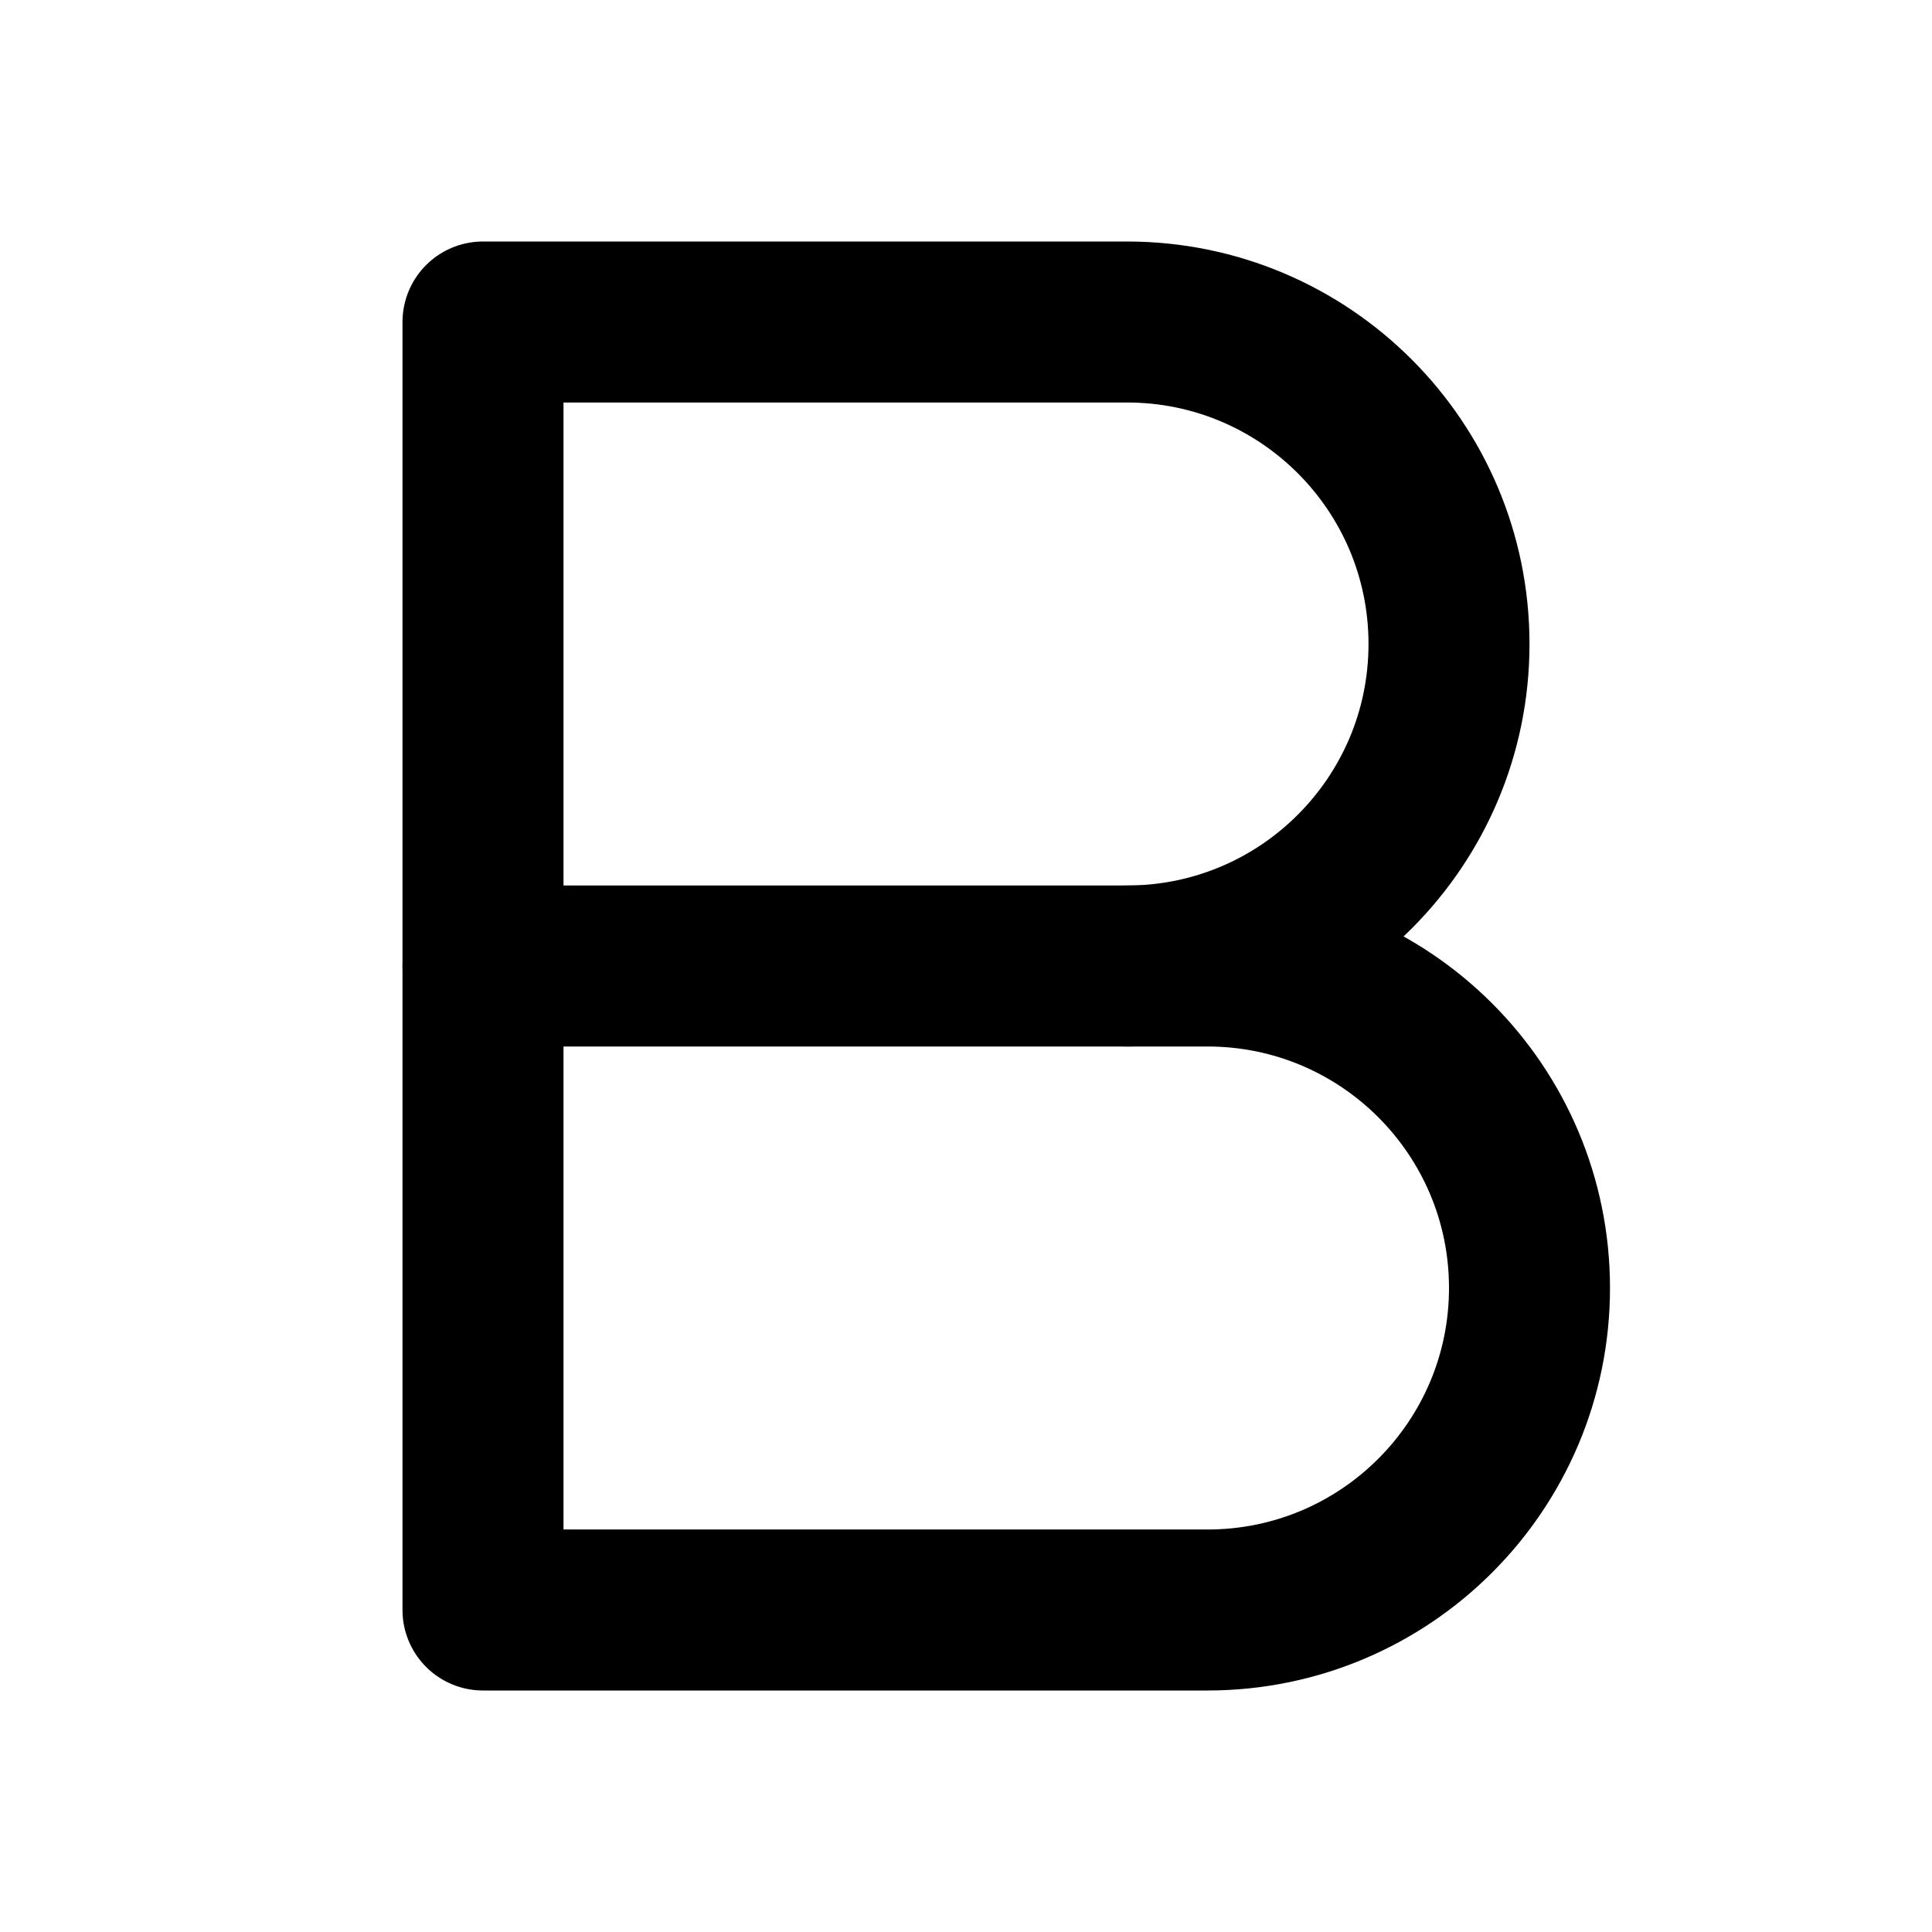
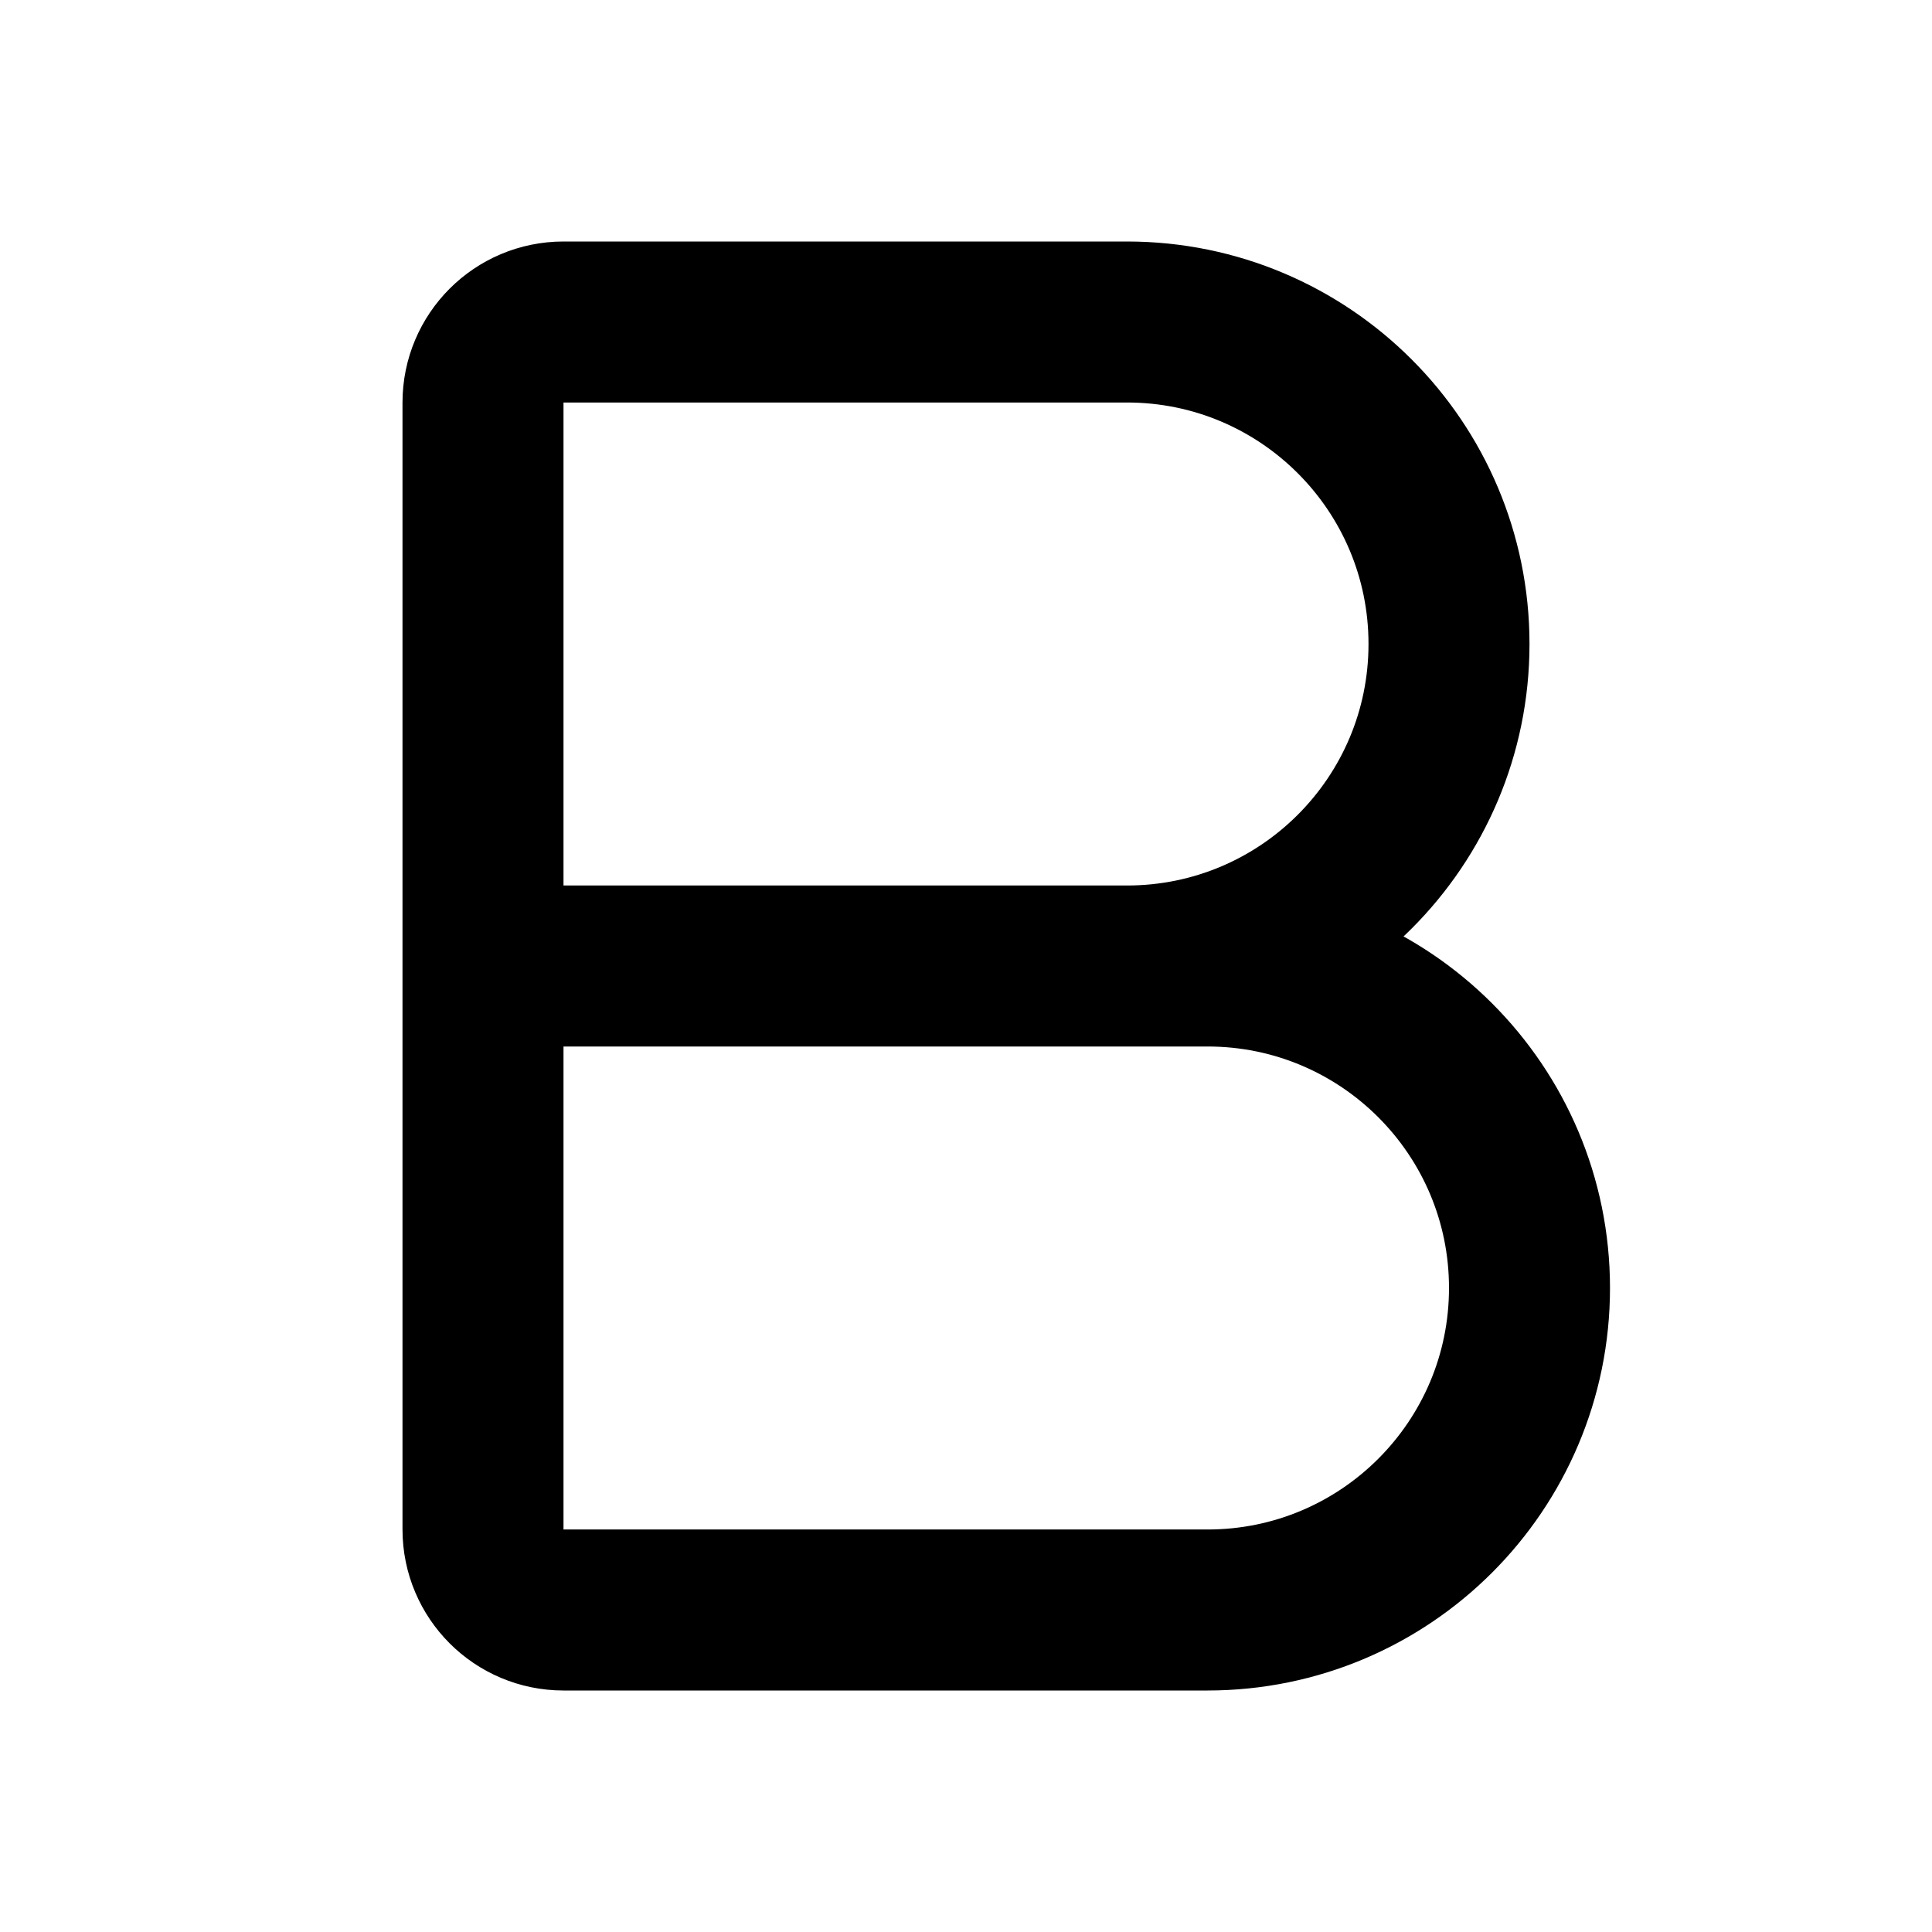
<svg xmlns="http://www.w3.org/2000/svg" viewBox="0 0 24 24" fill="none" stroke="currentColor" stroke-width="2" stroke-linecap="round" stroke-linejoin="round">
-   <path d="M14 12a4 4 0 0 0 0-8H6v8" />
-   <path d="M15 20a4 4 0 0 0 0-8H6v8Z" />
+   <path d="M6 12h9a4 4 0 0 1 0 8H7a1 1 0 0 1-1-1V5a1 1 0 0 1 1-1h7a4 4 0 0 1 0 8" />
</svg>
